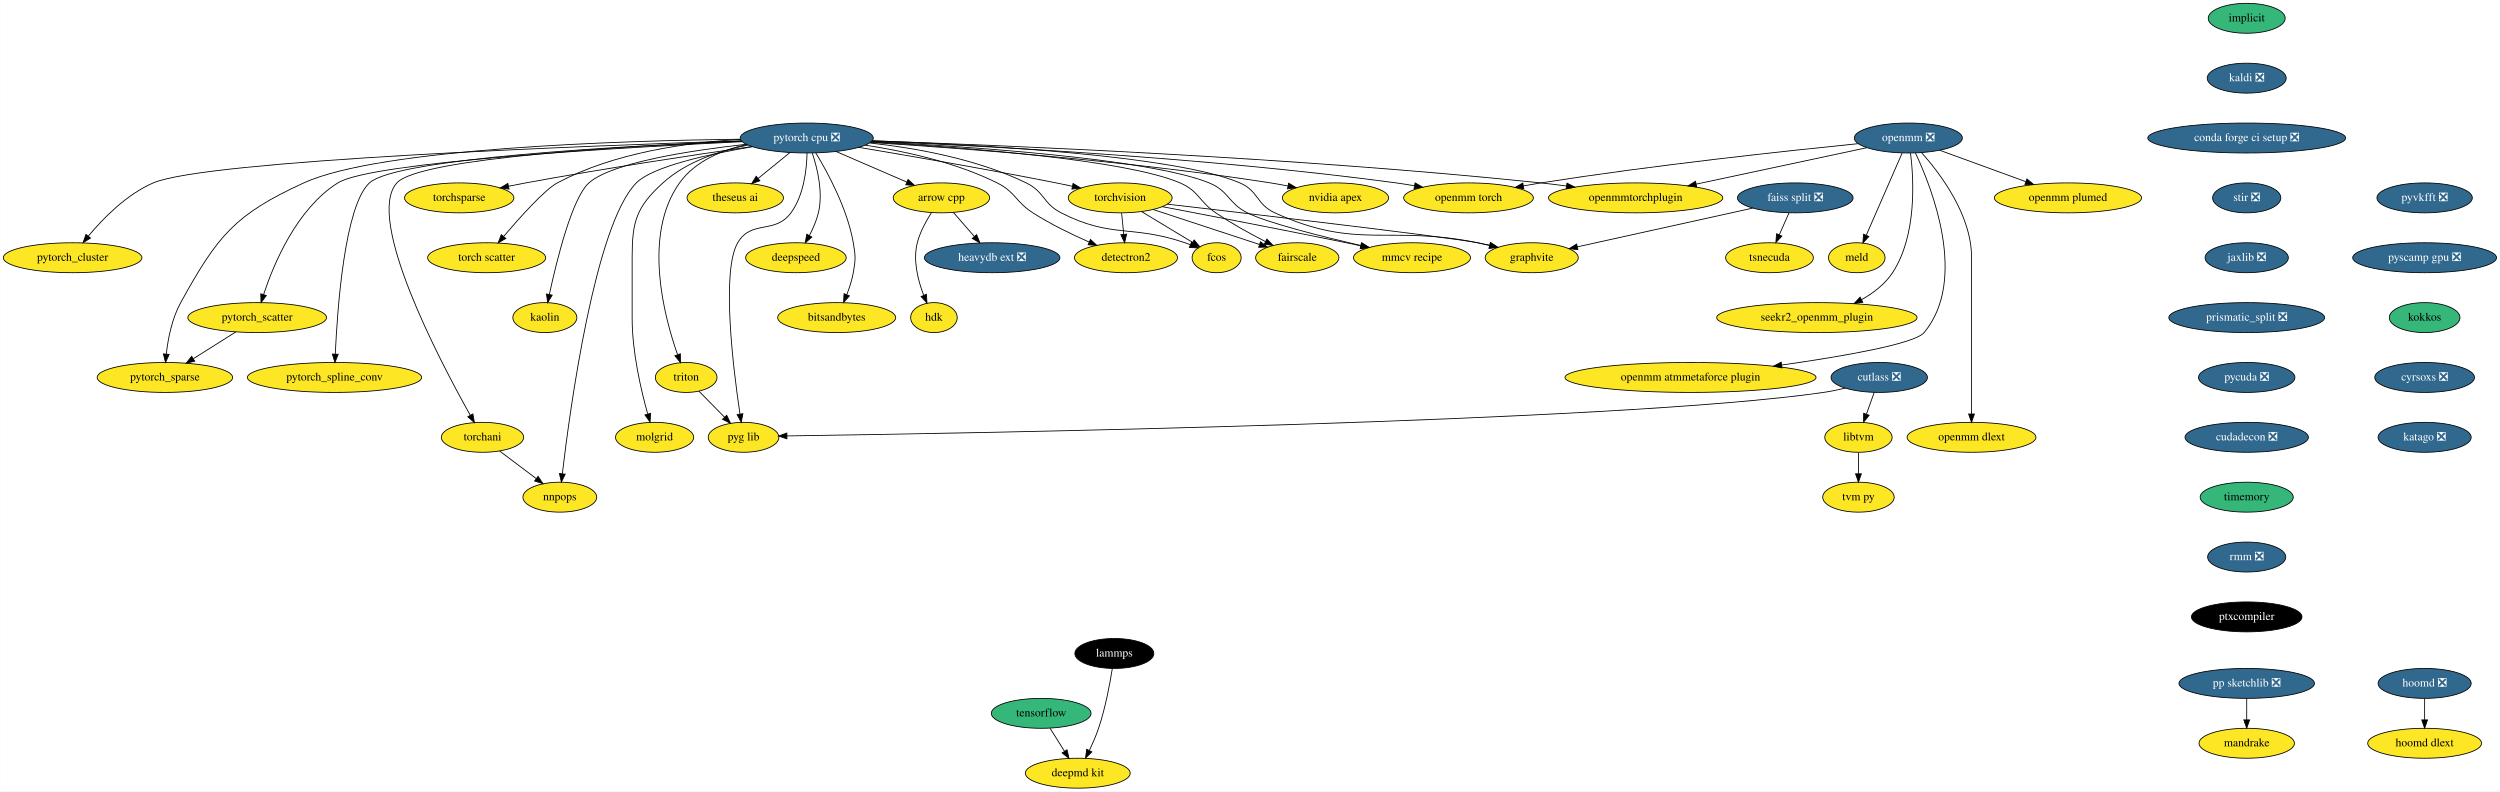
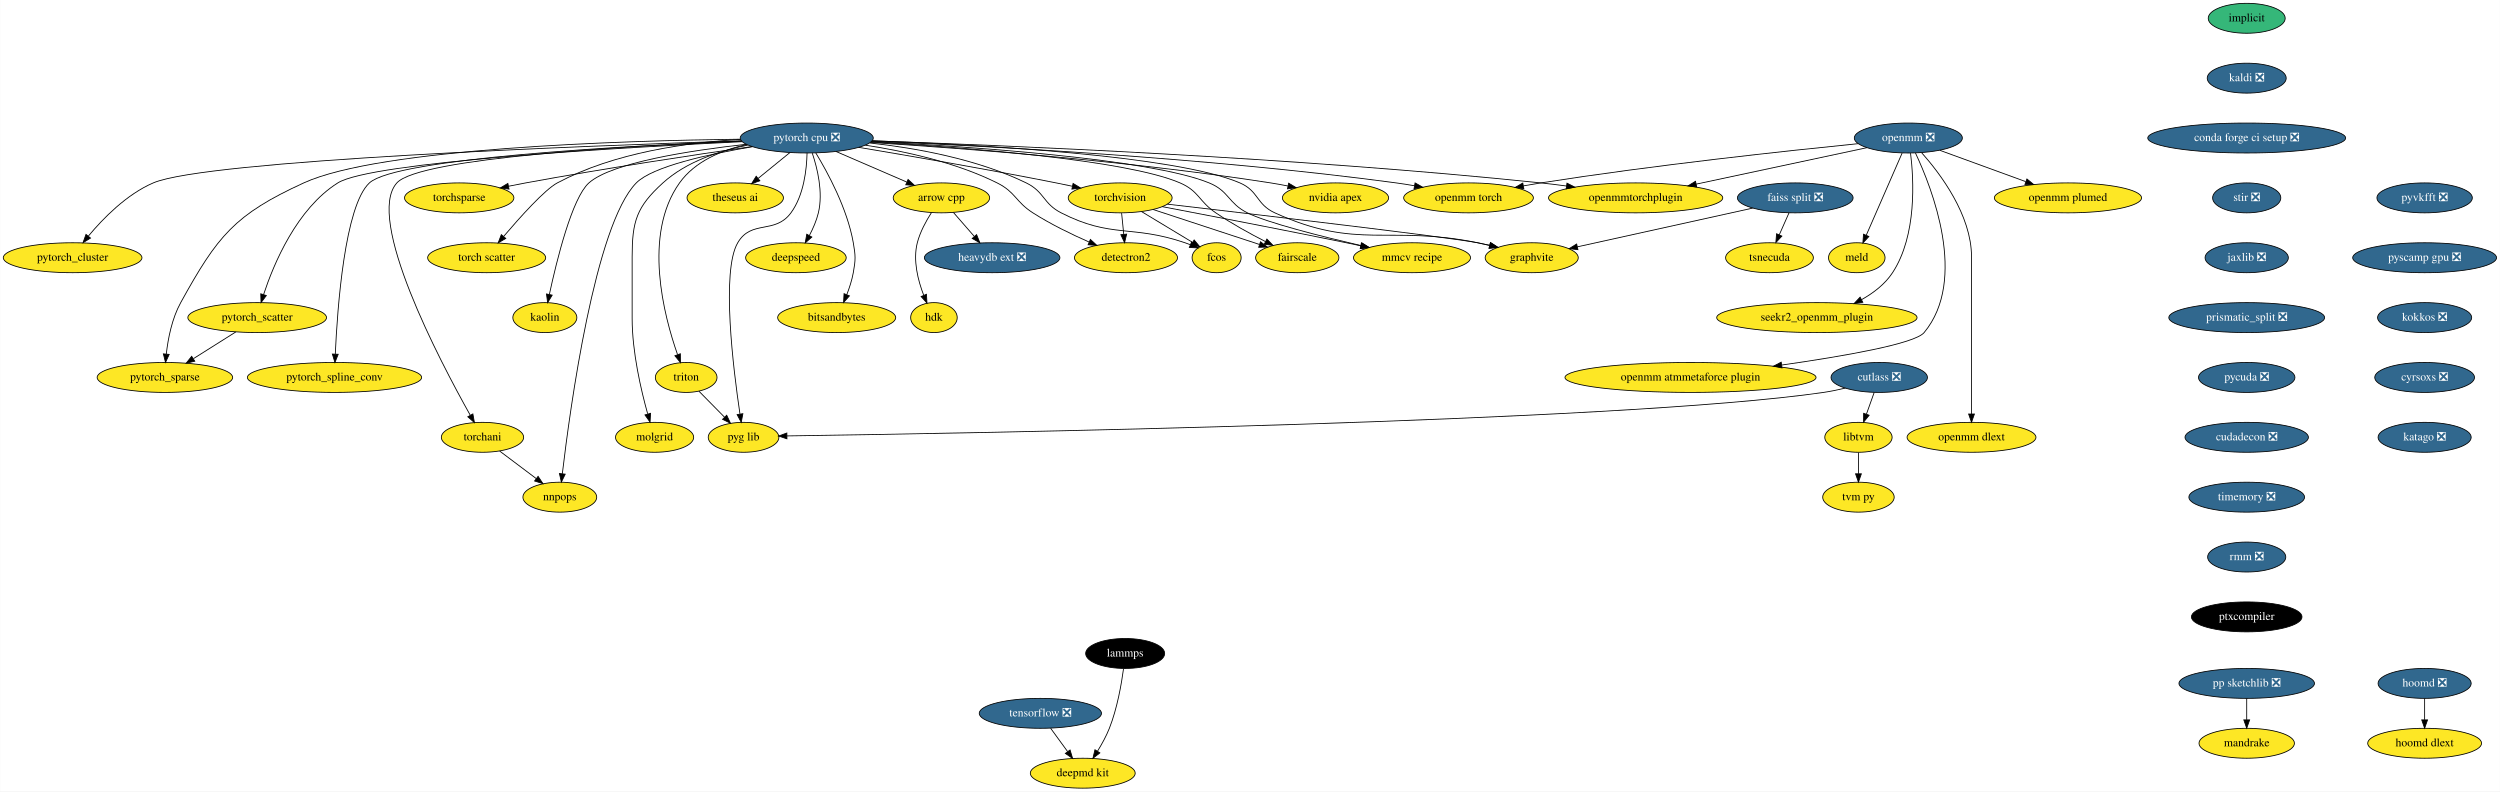
<svg xmlns="http://www.w3.org/2000/svg" xmlns:xlink="http://www.w3.org/1999/xlink" width="3007pt" height="952pt" viewBox="0.00 0.00 3006.69 952.00">
  <g id="graph0" class="graph" transform="scale(1 1) rotate(0) translate(4 948)">
    <polygon fill="white" stroke="transparent" points="-4,4 -4,-948 3002.69,-948 3002.69,4 -4,4" />
    <g id="node1" class="node">
      <g id="a_node1">
        <a xlink:href="https://github.com/conda-forge/arrow-cpp-feedstock" xlink:title="arrow cpp">
          <ellipse fill="#fde725" stroke="black" cx="1128.19" cy="-710" rx="58" ry="18" />
          <text text-anchor="middle" x="1128.19" y="-706.3" font-family="Times,serif" font-size="14.00">arrow cpp</text>
        </a>
      </g>
    </g>
    <g id="node2" class="node">
      <g id="a_node2">
        <a xlink:href="https://github.com/conda-forge/heavydb-ext-feedstock/pull/49" xlink:title="heavydb ext ❎">
          <ellipse fill="#31688e" stroke="black" cx="1189.19" cy="-638" rx="81.49" ry="18" />
          <text text-anchor="middle" x="1189.19" y="-634.3" font-family="Times,serif" font-size="14.00" fill="white">heavydb ext ❎</text>
        </a>
      </g>
    </g>
    <g id="edge1" class="edge">
      <path fill="none" stroke="black" d="M1142.65,-692.41C1150.14,-683.82 1159.43,-673.16 1167.73,-663.63" />
      <polygon fill="black" stroke="black" points="1170.49,-665.79 1174.42,-655.96 1165.21,-661.2 1170.49,-665.79" />
    </g>
    <g id="node3" class="node">
      <g id="a_node3">
        <a xlink:href="https://github.com/conda-forge/hdk-feedstock" xlink:title="hdk">
          <ellipse fill="#fde725" stroke="black" cx="1119.19" cy="-566" rx="28" ry="18" />
          <text text-anchor="middle" x="1119.19" y="-562.3" font-family="Times,serif" font-size="14.00">hdk</text>
        </a>
      </g>
    </g>
    <g id="edge2" class="edge">
      <path fill="none" stroke="black" d="M1116.19,-692.26C1109.77,-682.26 1102.52,-669.01 1099.19,-656 1093.79,-634.87 1099.99,-610.71 1106.87,-592.9" />
      <polygon fill="black" stroke="black" points="1110.19,-594.05 1110.81,-583.47 1103.73,-591.35 1110.19,-594.05" />
    </g>
    <g id="node4" class="node">
      <g id="a_node4">
        <a xlink:href="https://github.com/conda-forge/implicit-feedstock" xlink:title="implicit">
          <ellipse fill="#35b779" stroke="black" cx="2698.19" cy="-926" rx="46.29" ry="18" />
          <text text-anchor="middle" x="2698.19" y="-922.3" font-family="Times,serif" font-size="14.00">implicit</text>
        </a>
      </g>
    </g>
    <g id="node5" class="node">
      <g id="a_node5">
        <a xlink:href="https://github.com/conda-forge/kaldi-feedstock/pull/39" xlink:title="kaldi ❎">
          <ellipse fill="#31688e" stroke="black" cx="2698.19" cy="-854" rx="47.5" ry="18" />
          <text text-anchor="middle" x="2698.19" y="-850.3" font-family="Times,serif" font-size="14.00" fill="white">kaldi ❎</text>
        </a>
      </g>
    </g>
    <g id="node6" class="node">
      <g id="a_node6">
        <a xlink:href="https://github.com/conda-forge/conda-forge-ci-setup-feedstock/pull/244" xlink:title="conda forge ci setup ❎">
          <ellipse fill="#31688e" stroke="black" cx="2698.19" cy="-782" rx="119" ry="18" />
          <text text-anchor="middle" x="2698.19" y="-778.3" font-family="Times,serif" font-size="14.00" fill="white">conda forge ci setup ❎</text>
        </a>
      </g>
    </g>
    <g id="node15" class="node">
      <g id="a_node15">
        <a xlink:href="https://github.com/conda-forge/stir-feedstock/pull/82" xlink:title="stir ❎">
          <ellipse fill="#31688e" stroke="black" cx="2698.19" cy="-710" rx="41" ry="18" />
          <text text-anchor="middle" x="2698.19" y="-706.3" font-family="Times,serif" font-size="14.00" fill="white">stir ❎</text>
        </a>
      </g>
    </g>
    <g id="node7" class="node">
      <g id="a_node7">
        <a xlink:href="https://github.com/conda-forge/torchvision-feedstock" xlink:title="torchvision">
          <ellipse fill="#fde725" stroke="black" cx="1343.19" cy="-710" rx="62.5" ry="18" />
          <text text-anchor="middle" x="1343.19" y="-706.3" font-family="Times,serif" font-size="14.00">torchvision</text>
        </a>
      </g>
    </g>
    <g id="node8" class="node">
      <g id="a_node8">
        <a xlink:href="https://github.com/conda-forge/detectron2-feedstock" xlink:title="detectron2">
          <ellipse fill="#fde725" stroke="black" cx="1350.19" cy="-638" rx="61.99" ry="18" />
          <text text-anchor="middle" x="1350.19" y="-634.3" font-family="Times,serif" font-size="14.00">detectron2</text>
        </a>
      </g>
    </g>
    <g id="edge5" class="edge">
      <path fill="none" stroke="black" d="M1344.92,-691.7C1345.69,-683.98 1346.62,-674.71 1347.48,-666.11" />
      <polygon fill="black" stroke="black" points="1350.97,-666.4 1348.48,-656.1 1344,-665.71 1350.97,-666.4" />
    </g>
    <g id="node9" class="node">
      <g id="a_node9">
        <a xlink:href="https://github.com/conda-forge/fcos-feedstock" xlink:title="fcos">
          <ellipse fill="#fde725" stroke="black" cx="1459.19" cy="-638" rx="29.5" ry="18" />
          <text text-anchor="middle" x="1459.19" y="-634.3" font-family="Times,serif" font-size="14.00">fcos</text>
        </a>
      </g>
    </g>
    <g id="edge6" class="edge">
      <path fill="none" stroke="black" d="M1368.94,-693.46C1387.06,-682.53 1411.35,-667.87 1430.17,-656.52" />
      <polygon fill="black" stroke="black" points="1432.16,-659.4 1438.91,-651.24 1428.54,-653.41 1432.16,-659.4" />
    </g>
    <g id="node10" class="node">
      <g id="a_node10">
        <a xlink:href="https://github.com/conda-forge/fairscale-feedstock" xlink:title="fairscale">
          <ellipse fill="#fde725" stroke="black" cx="1556.19" cy="-638" rx="50.09" ry="18" />
          <text text-anchor="middle" x="1556.19" y="-634.3" font-family="Times,serif" font-size="14.00">fairscale</text>
        </a>
      </g>
    </g>
    <g id="edge7" class="edge">
      <path fill="none" stroke="black" d="M1382.76,-696C1418.98,-684.09 1472.58,-666.48 1510.59,-653.99" />
      <polygon fill="black" stroke="black" points="1511.98,-657.22 1520.38,-650.77 1509.79,-650.57 1511.98,-657.22" />
    </g>
    <g id="node11" class="node">
      <g id="a_node11">
        <a xlink:href="https://github.com/conda-forge/graphvite-feedstock" xlink:title="graphvite">
          <ellipse fill="#fde725" stroke="black" cx="1838.19" cy="-638" rx="56" ry="18" />
          <text text-anchor="middle" x="1838.19" y="-634.3" font-family="Times,serif" font-size="14.00">graphvite</text>
        </a>
      </g>
    </g>
    <g id="edge8" class="edge">
      <path fill="none" stroke="black" d="M1399.92,-702.44C1508.31,-689.83 1737.32,-662.87 1773.19,-656 1777.89,-655.1 1782.74,-654.05 1787.59,-652.93" />
      <polygon fill="black" stroke="black" points="1788.57,-656.29 1797.47,-650.54 1786.92,-649.49 1788.57,-656.29" />
    </g>
    <g id="node12" class="node">
      <g id="a_node12">
        <a xlink:href="https://github.com/conda-forge/mmcv-recipe-feedstock" xlink:title="mmcv recipe">
          <ellipse fill="#fde725" stroke="black" cx="1694.19" cy="-638" rx="70.39" ry="18" />
          <text text-anchor="middle" x="1694.19" y="-634.3" font-family="Times,serif" font-size="14.00">mmcv recipe</text>
        </a>
      </g>
    </g>
    <g id="edge9" class="edge">
      <path fill="none" stroke="black" d="M1393.88,-699.43C1448.56,-689.03 1538.13,-671.8 1615.19,-656 1620.83,-654.84 1626.68,-653.62 1632.55,-652.39" />
      <polygon fill="black" stroke="black" points="1633.32,-655.8 1642.38,-650.3 1631.87,-648.95 1633.32,-655.8" />
    </g>
    <g id="node13" class="node">
      <g id="a_node13">
-         <a xlink:href="https://github.com/conda-forge/tensorflow-feedstock" xlink:title="tensorflow">
-           <ellipse fill="#35b779" stroke="black" cx="1248.19" cy="-90" rx="60" ry="18" />
-           <text text-anchor="middle" x="1248.19" y="-86.3" font-family="Times,serif" font-size="14.00">tensorflow</text>
+         <a xlink:href="https://github.com/conda-forge/tensorflow-feedstock/pull/322" xlink:title="tensorflow ❎">
+           <ellipse fill="#31688e" stroke="black" cx="1247.19" cy="-90" rx="73.5" ry="18" />
+           <text text-anchor="middle" x="1247.19" y="-86.3" font-family="Times,serif" font-size="14.00" fill="white">tensorflow ❎</text>
        </a>
      </g>
    </g>
    <g id="node14" class="node">
      <g id="a_node14">
        <a xlink:href="https://github.com/conda-forge/deepmd-kit-feedstock" xlink:title="deepmd kit">
-           <ellipse fill="#fde725" stroke="black" cx="1292.19" cy="-18" rx="63.09" ry="18" />
-           <text text-anchor="middle" x="1292.19" y="-14.3" font-family="Times,serif" font-size="14.00">deepmd kit</text>
+           <ellipse fill="#fde725" stroke="black" cx="1298.19" cy="-18" rx="63.09" ry="18" />
+           <text text-anchor="middle" x="1298.19" y="-14.3" font-family="Times,serif" font-size="14.00">deepmd kit</text>
        </a>
      </g>
    </g>
    <g id="edge10" class="edge">
-       <path fill="none" stroke="black" d="M1258.84,-72.05C1264.03,-63.8 1270.38,-53.7 1276.14,-44.54" />
-       <polygon fill="black" stroke="black" points="1279.28,-46.12 1281.64,-35.79 1273.35,-42.39 1279.28,-46.12" />
+       <path fill="none" stroke="black" d="M1259.54,-72.05C1265.68,-63.63 1273.22,-53.28 1280,-43.97" />
+       <polygon fill="black" stroke="black" points="1282.9,-45.93 1285.96,-35.79 1277.24,-41.81 1282.9,-45.93" />
    </g>
    <g id="node38" class="node">
      <g id="a_node38">
        <a xlink:href="https://github.com/conda-forge/jaxlib-feedstock/pull/181" xlink:title="jaxlib ❎">
          <ellipse fill="#31688e" stroke="black" cx="2698.19" cy="-638" rx="50.09" ry="18" />
          <text text-anchor="middle" x="2698.19" y="-634.3" font-family="Times,serif" font-size="14.00" fill="white">jaxlib ❎</text>
        </a>
      </g>
    </g>
    <g id="node16" class="node">
      <g id="a_node16">
        <a xlink:href="https://github.com/conda-forge/lammps-feedstock" xlink:title="lammps">
-           <ellipse fill="#000000" stroke="black" cx="1336.19" cy="-162" rx="47.5" ry="18" />
-           <text text-anchor="middle" x="1336.19" y="-158.3" font-family="Times,serif" font-size="14.00" fill="white">lammps</text>
+           <ellipse fill="#000000" stroke="black" cx="1349.19" cy="-162" rx="47.5" ry="18" />
+           <text text-anchor="middle" x="1349.19" y="-158.3" font-family="Times,serif" font-size="14.00" fill="white">lammps</text>
        </a>
      </g>
    </g>
    <g id="edge12" class="edge">
-       <path fill="none" stroke="black" d="M1333.75,-143.96C1330.88,-125.81 1325.43,-96.4 1317.19,-72 1314.2,-63.13 1310.13,-53.79 1306.14,-45.47" />
-       <polygon fill="black" stroke="black" points="1309.15,-43.65 1301.57,-36.25 1302.88,-46.76 1309.15,-43.65" />
+       <path fill="none" stroke="black" d="M1347.24,-143.78C1344.78,-125.48 1339.67,-95.95 1330.19,-72 1326.48,-62.61 1321.17,-52.96 1315.95,-44.52" />
+       <polygon fill="black" stroke="black" points="1318.76,-42.41 1310.4,-35.91 1312.87,-46.21 1318.76,-42.41" />
    </g>
    <g id="node17" class="node">
      <g id="a_node17">
        <a xlink:href="https://github.com/conda-forge/hoomd-feedstock/pull/86" xlink:title="hoomd ❎">
          <ellipse fill="#31688e" stroke="black" cx="2912.19" cy="-126" rx="56" ry="18" />
          <text text-anchor="middle" x="2912.19" y="-122.3" font-family="Times,serif" font-size="14.00" fill="white">hoomd ❎</text>
        </a>
      </g>
    </g>
    <g id="node18" class="node">
      <g id="a_node18">
        <a xlink:href="https://github.com/conda-forge/hoomd-dlext-feedstock" xlink:title="hoomd dlext">
          <ellipse fill="#fde725" stroke="black" cx="2912.19" cy="-54" rx="68.49" ry="18" />
          <text text-anchor="middle" x="2912.19" y="-50.3" font-family="Times,serif" font-size="14.00">hoomd dlext</text>
        </a>
      </g>
    </g>
    <g id="edge13" class="edge">
      <path fill="none" stroke="black" d="M2912.19,-107.7C2912.19,-99.98 2912.19,-90.71 2912.19,-82.11" />
      <polygon fill="black" stroke="black" points="2915.69,-82.1 2912.19,-72.1 2908.69,-82.1 2915.69,-82.1" />
    </g>
    <g id="node19" class="node">
      <g id="a_node19">
        <a xlink:href="https://github.com/conda-forge/pytorch-cpu-feedstock/pull/171" xlink:title="pytorch cpu ❎">
          <ellipse fill="#31688e" stroke="black" cx="966.19" cy="-782" rx="80" ry="18" />
          <text text-anchor="middle" x="966.19" y="-778.3" font-family="Times,serif" font-size="14.00" fill="white">pytorch cpu ❎</text>
        </a>
      </g>
    </g>
    <g id="edge14" class="edge">
      <path fill="none" stroke="black" d="M1001.34,-765.81C1026.37,-755 1060.11,-740.42 1086.5,-729.01" />
      <polygon fill="black" stroke="black" points="1088.07,-732.15 1095.86,-724.97 1085.29,-725.72 1088.07,-732.15" />
    </g>
    <g id="edge15" class="edge">
      <path fill="none" stroke="black" d="M1028.68,-770.76C1089.46,-760.6 1184.36,-744.25 1266.19,-728 1272.45,-726.76 1278.98,-725.4 1285.48,-724.02" />
      <polygon fill="black" stroke="black" points="1286.57,-727.36 1295.61,-721.84 1285.1,-720.52 1286.57,-727.36" />
    </g>
    <g id="edge16" class="edge">
      <path fill="none" stroke="black" d="M1036.71,-773.37C1083.54,-766.26 1145.34,-752.84 1195.19,-728 1217.5,-716.89 1217.2,-705.44 1238.19,-692 1259.4,-678.42 1284.63,-666.18 1305.78,-656.89" />
      <polygon fill="black" stroke="black" points="1307.38,-660.01 1315.17,-652.83 1304.6,-653.58 1307.38,-660.01" />
    </g>
    <g id="edge17" class="edge">
      <path fill="none" stroke="black" d="M1041.99,-776.03C1096.61,-770.06 1170.83,-756.92 1230.19,-728 1252.29,-717.23 1250.3,-703.2 1272.19,-692 1332.85,-660.97 1356.72,-678 1421.19,-656 1423.3,-655.28 1425.46,-654.49 1427.62,-653.65" />
      <polygon fill="black" stroke="black" points="1429.07,-656.83 1436.96,-649.76 1426.38,-650.37 1429.07,-656.83" />
    </g>
    <g id="edge18" class="edge">
      <path fill="none" stroke="black" d="M1043.34,-777.21C1153.61,-770.9 1350.15,-756.06 1415.19,-728 1438.08,-718.13 1437.57,-706 1458.19,-692 1477.09,-679.17 1499.39,-666.91 1517.95,-657.41" />
      <polygon fill="black" stroke="black" points="1519.65,-660.47 1527,-652.84 1516.5,-654.22 1519.65,-660.47" />
    </g>
    <g id="edge19" class="edge">
      <path fill="none" stroke="black" d="M1045.08,-778.72C1170.63,-774.15 1409.64,-761.25 1487.19,-728 1509.79,-718.31 1506.82,-702.19 1529.19,-692 1628.94,-646.55 1665.78,-677.9 1773.19,-656 1777.87,-655.05 1782.72,-653.96 1787.56,-652.81" />
      <polygon fill="black" stroke="black" points="1788.56,-656.17 1797.44,-650.39 1786.89,-649.37 1788.56,-656.17" />
    </g>
    <g id="edge20" class="edge">
      <path fill="none" stroke="black" d="M1043.86,-777.67C1161.42,-771.75 1378.46,-757.2 1450.19,-728 1474.24,-718.21 1472.96,-703.59 1496.19,-692 1520.1,-680.07 1584.08,-663.9 1632.9,-652.57" />
      <polygon fill="black" stroke="black" points="1633.8,-655.96 1642.76,-650.3 1632.23,-649.14 1633.8,-655.96" />
    </g>
    <g id="node20" class="node">
      <g id="a_node20">
        <a xlink:href="https://github.com/conda-forge/nvidia-apex-feedstock" xlink:title="nvidia apex">
          <ellipse fill="#fde725" stroke="black" cx="1602.19" cy="-710" rx="63.89" ry="18" />
          <text text-anchor="middle" x="1602.19" y="-706.3" font-family="Times,serif" font-size="14.00">nvidia apex</text>
        </a>
      </g>
    </g>
    <g id="edge21" class="edge">
      <path fill="none" stroke="black" d="M1042.82,-776.64C1150.7,-769.84 1353.29,-754.64 1524.19,-728 1530.91,-726.95 1537.92,-725.68 1544.85,-724.31" />
      <polygon fill="black" stroke="black" points="1545.83,-727.69 1554.93,-722.25 1544.43,-720.83 1545.83,-727.69" />
    </g>
    <g id="node21" class="node">
      <g id="a_node21">
        <a xlink:href="https://github.com/conda-forge/pytorch_cluster-feedstock" xlink:title="pytorch_cluster">
          <ellipse fill="#fde725" stroke="black" cx="83.19" cy="-638" rx="83.39" ry="18" />
          <text text-anchor="middle" x="83.19" y="-634.3" font-family="Times,serif" font-size="14.00">pytorch_cluster</text>
        </a>
      </g>
    </g>
    <g id="edge22" class="edge">
      <path fill="none" stroke="black" d="M887.28,-778.64C700.85,-772.65 243.99,-755.34 180.19,-728 148.11,-714.25 119.78,-685.23 102.15,-664.05" />
      <polygon fill="black" stroke="black" points="104.72,-661.66 95.71,-656.09 99.28,-666.07 104.72,-661.66" />
    </g>
    <g id="node22" class="node">
      <g id="a_node22">
        <a xlink:href="https://github.com/conda-forge/pytorch_scatter-feedstock" xlink:title="pytorch_scatter">
          <ellipse fill="#fde725" stroke="black" cx="305.19" cy="-566" rx="83.39" ry="18" />
          <text text-anchor="middle" x="305.19" y="-562.3" font-family="Times,serif" font-size="14.00">pytorch_scatter</text>
        </a>
      </g>
    </g>
    <g id="edge23" class="edge">
      <path fill="none" stroke="black" d="M888.4,-777.57C743.31,-770.6 442.42,-753.28 402.19,-728 352.82,-696.97 325.11,-630.81 312.88,-593.69" />
      <polygon fill="black" stroke="black" points="316.18,-592.52 309.83,-584.04 309.51,-594.63 316.18,-592.52" />
    </g>
    <g id="node23" class="node">
      <g id="a_node23">
        <a xlink:href="https://github.com/conda-forge/pytorch_spline_conv-feedstock" xlink:title="pytorch_spline_conv">
          <ellipse fill="#fde725" stroke="black" cx="398.19" cy="-494" rx="104.78" ry="18" />
          <text text-anchor="middle" x="398.19" y="-490.3" font-family="Times,serif" font-size="14.00">pytorch_spline_conv</text>
        </a>
      </g>
    </g>
    <g id="edge24" class="edge">
      <path fill="none" stroke="black" d="M887.9,-778.24C749.33,-772.61 472.37,-757.76 440.19,-728 410.49,-700.53 401.63,-577.51 399.13,-522.15" />
      <polygon fill="black" stroke="black" points="402.62,-521.87 398.7,-512.03 395.62,-522.16 402.62,-521.87" />
    </g>
    <g id="node24" class="node">
      <g id="a_node24">
        <a xlink:href="https://github.com/conda-forge/pytorch_sparse-feedstock" xlink:title="pytorch_sparse">
          <ellipse fill="#fde725" stroke="black" cx="194.19" cy="-494" rx="81.49" ry="18" />
          <text text-anchor="middle" x="194.19" y="-490.3" font-family="Times,serif" font-size="14.00">pytorch_sparse</text>
        </a>
      </g>
    </g>
    <g id="edge25" class="edge">
      <path fill="none" stroke="black" d="M886.41,-780.59C744.08,-778.79 452.68,-769.91 361.19,-728 277.75,-689.78 257.57,-664.33 213.19,-584 202.65,-564.92 197.96,-540.57 195.86,-522.16" />
      <polygon fill="black" stroke="black" points="199.34,-521.72 194.91,-512.09 192.37,-522.38 199.34,-521.72" />
    </g>
    <g id="node25" class="node">
      <g id="a_node25">
        <a xlink:href="https://github.com/conda-forge/torchani-feedstock" xlink:title="torchani">
          <ellipse fill="#fde725" stroke="black" cx="576.19" cy="-422" rx="49.5" ry="18" />
          <text text-anchor="middle" x="576.19" y="-418.3" font-family="Times,serif" font-size="14.00">torchani</text>
        </a>
      </g>
    </g>
    <g id="edge26" class="edge">
      <path fill="none" stroke="black" d="M887.89,-778.22C755.8,-772.71 500.36,-758.24 473.19,-728 434.75,-685.2 524.75,-513.99 561.47,-448.58" />
      <polygon fill="black" stroke="black" points="564.6,-450.15 566.48,-439.72 558.51,-446.7 564.6,-450.15" />
    </g>
    <g id="node26" class="node">
      <g id="a_node26">
        <a xlink:href="https://github.com/conda-forge/openmm-torch-feedstock" xlink:title="openmm torch">
          <ellipse fill="#fde725" stroke="black" cx="1762.19" cy="-710" rx="78" ry="18" />
          <text text-anchor="middle" x="1762.19" y="-706.3" font-family="Times,serif" font-size="14.00">openmm torch</text>
        </a>
      </g>
    </g>
    <g id="edge27" class="edge">
      <path fill="none" stroke="black" d="M1044.4,-778.18C1175.39,-772.78 1447.2,-758.69 1675.19,-728 1682.32,-727.04 1689.75,-725.86 1697.13,-724.58" />
      <polygon fill="black" stroke="black" points="1697.91,-728 1707.13,-722.78 1696.66,-721.11 1697.91,-728" />
    </g>
    <g id="node27" class="node">
      <g id="a_node27">
        <a xlink:href="https://github.com/conda-forge/torchsparse-feedstock" xlink:title="torchsparse">
          <ellipse fill="#fde725" stroke="black" cx="548.19" cy="-710" rx="65.79" ry="18" />
          <text text-anchor="middle" x="548.19" y="-706.3" font-family="Times,serif" font-size="14.00">torchsparse</text>
        </a>
      </g>
    </g>
    <g id="edge28" class="edge">
      <path fill="none" stroke="black" d="M900.27,-771.74C832.02,-761.89 722.38,-745.38 628.19,-728 621.53,-726.77 614.58,-725.41 607.66,-724.01" />
      <polygon fill="black" stroke="black" points="608.11,-720.53 597.61,-721.94 606.7,-727.38 608.11,-720.53" />
    </g>
    <g id="node28" class="node">
      <g id="a_node28">
        <a xlink:href="https://github.com/conda-forge/torch-scatter-feedstock" xlink:title="torch scatter">
          <ellipse fill="#fde725" stroke="black" cx="581.19" cy="-638" rx="71" ry="18" />
          <text text-anchor="middle" x="581.19" y="-634.3" font-family="Times,serif" font-size="14.00">torch scatter</text>
        </a>
      </g>
    </g>
    <g id="edge29" class="edge">
      <path fill="none" stroke="black" d="M886.3,-780.3C823.18,-776.69 734.62,-764.64 666.19,-728 651.11,-719.93 621.64,-687.13 601.68,-663.7" />
      <polygon fill="black" stroke="black" points="604.19,-661.24 595.06,-655.86 598.84,-665.76 604.19,-661.24" />
    </g>
    <g id="node29" class="node">
      <g id="a_node29">
        <a xlink:href="https://github.com/conda-forge/kaolin-feedstock" xlink:title="kaolin">
          <ellipse fill="#fde725" stroke="black" cx="651.19" cy="-566" rx="38.5" ry="18" />
          <text text-anchor="middle" x="651.19" y="-562.3" font-family="Times,serif" font-size="14.00">kaolin</text>
        </a>
      </g>
    </g>
    <g id="edge30" class="edge">
      <path fill="none" stroke="black" d="M893.41,-774.46C825.87,-766.96 731.74,-752.46 704.19,-728 683.95,-710.02 665.43,-634.73 656.61,-593.79" />
      <polygon fill="black" stroke="black" points="660.02,-593 654.53,-583.94 653.17,-594.44 660.02,-593" />
    </g>
    <g id="node30" class="node">
      <g id="a_node30">
        <a xlink:href="https://github.com/conda-forge/nnpops-feedstock" xlink:title="nnpops">
          <ellipse fill="#fde725" stroke="black" cx="669.19" cy="-350" rx="44.39" ry="18" />
          <text text-anchor="middle" x="669.19" y="-346.3" font-family="Times,serif" font-size="14.00">nnpops</text>
        </a>
      </g>
    </g>
    <g id="edge31" class="edge">
      <path fill="none" stroke="black" d="M900.86,-771.54C848.5,-762.65 780.68,-747.76 761.19,-728 711.49,-677.61 681.4,-455.97 672.21,-378.13" />
      <polygon fill="black" stroke="black" points="675.68,-377.67 671.05,-368.14 668.73,-378.48 675.68,-377.67" />
    </g>
    <g id="node31" class="node">
      <g id="a_node31">
        <a xlink:href="https://github.com/conda-forge/triton-feedstock" xlink:title="triton">
          <ellipse fill="#fde725" stroke="black" cx="821.19" cy="-494" rx="37.09" ry="18" />
          <text text-anchor="middle" x="821.19" y="-490.3" font-family="Times,serif" font-size="14.00">triton</text>
        </a>
      </g>
    </g>
    <g id="edge32" class="edge">
      <path fill="none" stroke="black" d="M893.95,-774.18C863.87,-767.35 831.7,-753.99 813.19,-728 768.78,-665.62 794.38,-568.18 810.77,-521.58" />
      <polygon fill="black" stroke="black" points="814.16,-522.51 814.29,-511.91 807.58,-520.11 814.16,-522.51" />
    </g>
    <g id="node32" class="node">
      <g id="a_node32">
        <a xlink:href="https://github.com/conda-forge/openmmtorchplugin-feedstock" xlink:title="openmmtorchplugin">
          <ellipse fill="#fde725" stroke="black" cx="1963.19" cy="-710" rx="104.78" ry="18" />
          <text text-anchor="middle" x="1963.19" y="-706.3" font-family="Times,serif" font-size="14.00">openmmtorchplugin</text>
        </a>
      </g>
    </g>
    <g id="edge33" class="edge">
      <path fill="none" stroke="black" d="M1044.94,-778.6C1199.48,-773.38 1553.25,-758.89 1849.19,-728 1859.22,-726.95 1869.72,-725.66 1880.12,-724.26" />
      <polygon fill="black" stroke="black" points="1880.6,-727.72 1890.03,-722.88 1879.64,-720.79 1880.6,-727.72" />
    </g>
    <g id="node33" class="node">
      <g id="a_node33">
        <a xlink:href="https://github.com/conda-forge/molgrid-feedstock" xlink:title="molgrid">
          <ellipse fill="#fde725" stroke="black" cx="783.19" cy="-422" rx="47" ry="18" />
          <text text-anchor="middle" x="783.19" y="-418.3" font-family="Times,serif" font-size="14.00">molgrid</text>
        </a>
      </g>
    </g>
    <g id="edge34" class="edge">
      <path fill="none" stroke="black" d="M895.23,-773.47C860.86,-766.56 821.1,-753.33 793.19,-728 761.47,-699.21 756.19,-681.84 756.19,-639 756.19,-639 756.19,-639 756.19,-565 756.19,-524.5 766.92,-478.63 774.85,-450.26" />
      <polygon fill="black" stroke="black" points="778.32,-450.87 777.73,-440.29 771.6,-448.93 778.32,-450.87" />
    </g>
    <g id="node34" class="node">
      <g id="a_node34">
        <a xlink:href="https://github.com/conda-forge/theseus-ai-feedstock" xlink:title="theseus ai">
          <ellipse fill="#fde725" stroke="black" cx="880.19" cy="-710" rx="58" ry="18" />
          <text text-anchor="middle" x="880.19" y="-706.3" font-family="Times,serif" font-size="14.00">theseus ai</text>
        </a>
      </g>
    </g>
    <g id="edge35" class="edge">
      <path fill="none" stroke="black" d="M945.81,-764.41C934.4,-755.12 920.02,-743.42 907.64,-733.34" />
      <polygon fill="black" stroke="black" points="909.8,-730.59 899.84,-726.99 905.38,-736.02 909.8,-730.59" />
    </g>
    <g id="node35" class="node">
      <g id="a_node35">
        <a xlink:href="https://github.com/conda-forge/pyg-lib-feedstock" xlink:title="pyg lib">
          <ellipse fill="#fde725" stroke="black" cx="890.19" cy="-422" rx="42.49" ry="18" />
          <text text-anchor="middle" x="890.19" y="-418.3" font-family="Times,serif" font-size="14.00">pyg lib</text>
        </a>
      </g>
    </g>
    <g id="edge36" class="edge">
      <path fill="none" stroke="black" d="M966.57,-763.91C966.15,-744.65 962.83,-713.25 947.19,-692 927.85,-665.71 899.67,-684.17 883.19,-656 863.22,-621.85 877.84,-503.94 885.86,-450.14" />
      <polygon fill="black" stroke="black" points="889.36,-450.4 887.41,-439.99 882.44,-449.34 889.36,-450.4" />
    </g>
    <g id="node36" class="node">
      <g id="a_node36">
        <a xlink:href="https://github.com/conda-forge/deepspeed-feedstock" xlink:title="deepspeed">
          <ellipse fill="#fde725" stroke="black" cx="953.19" cy="-638" rx="60.5" ry="18" />
          <text text-anchor="middle" x="953.19" y="-634.3" font-family="Times,serif" font-size="14.00">deepspeed</text>
        </a>
      </g>
    </g>
    <g id="edge37" class="edge">
      <path fill="none" stroke="black" d="M972.86,-763.78C978.93,-745.73 986.11,-716.64 980.19,-692 977.95,-682.66 973.77,-673.11 969.37,-664.74" />
      <polygon fill="black" stroke="black" points="972.33,-662.87 964.38,-655.86 966.22,-666.29 972.33,-662.87" />
    </g>
    <g id="node37" class="node">
      <g id="a_node37">
        <a xlink:href="https://github.com/conda-forge/bitsandbytes-feedstock" xlink:title="bitsandbytes">
          <ellipse fill="#fde725" stroke="black" cx="1002.19" cy="-566" rx="71" ry="18" />
          <text text-anchor="middle" x="1002.19" y="-562.3" font-family="Times,serif" font-size="14.00">bitsandbytes</text>
        </a>
      </g>
    </g>
    <g id="edge38" class="edge">
      <path fill="none" stroke="black" d="M977.07,-764.09C991.21,-740.85 1014.98,-697.23 1022.19,-656 1024.95,-640.24 1025.06,-635.74 1022.19,-620 1020.59,-611.2 1017.6,-601.95 1014.41,-593.7" />
      <polygon fill="black" stroke="black" points="1017.54,-592.12 1010.5,-584.21 1011.07,-594.79 1017.54,-592.12" />
    </g>
    <g id="edge39" class="edge">
      <path fill="none" stroke="black" d="M279.45,-548.76C264.32,-539.22 245,-527.04 228.58,-516.68" />
      <polygon fill="black" stroke="black" points="230.12,-513.52 219.8,-511.15 226.39,-519.44 230.12,-513.52" />
    </g>
    <g id="edge40" class="edge">
      <path fill="none" stroke="black" d="M596.83,-405.46C609.81,-395.7 626.72,-382.97 640.93,-372.28" />
      <polygon fill="black" stroke="black" points="643.05,-375.06 648.93,-366.25 638.84,-369.47 643.05,-375.06" />
    </g>
    <g id="edge41" class="edge">
      <path fill="none" stroke="black" d="M836.51,-477.46C845.58,-468.26 857.25,-456.42 867.39,-446.13" />
      <polygon fill="black" stroke="black" points="869.92,-448.56 874.44,-438.98 864.93,-443.64 869.92,-448.56" />
    </g>
    <g id="node39" class="node">
      <g id="a_node39">
        <a xlink:href="https://github.com/conda-forge/prismatic_split-feedstock/pull/38" xlink:title="prismatic_split ❎">
          <ellipse fill="#31688e" stroke="black" cx="2698.19" cy="-566" rx="93.68" ry="18" />
          <text text-anchor="middle" x="2698.19" y="-562.3" font-family="Times,serif" font-size="14.00" fill="white">prismatic_split ❎</text>
        </a>
      </g>
    </g>
    <g id="node46" class="node">
      <g id="a_node46">
        <a xlink:href="https://github.com/conda-forge/pycuda-feedstock/pull/25" xlink:title="pycuda ❎">
          <ellipse fill="#31688e" stroke="black" cx="2698.19" cy="-494" rx="58" ry="18" />
          <text text-anchor="middle" x="2698.19" y="-490.3" font-family="Times,serif" font-size="14.00" fill="white">pycuda ❎</text>
        </a>
      </g>
    </g>
    <g id="node40" class="node">
      <g id="a_node40">
        <a xlink:href="https://github.com/conda-forge/openmm-feedstock/pull/107" xlink:title="openmm ❎">
          <ellipse fill="#31688e" stroke="black" cx="2291.19" cy="-782" rx="65" ry="18" />
          <text text-anchor="middle" x="2291.19" y="-778.3" font-family="Times,serif" font-size="14.00" fill="white">openmm ❎</text>
        </a>
      </g>
    </g>
    <g id="edge44" class="edge">
      <path fill="none" stroke="black" d="M2230.95,-775.2C2145.69,-766.66 1985.09,-749.39 1849.19,-728 1842.45,-726.94 1835.43,-725.73 1828.44,-724.47" />
      <polygon fill="black" stroke="black" points="1828.72,-720.96 1818.25,-722.58 1827.44,-727.84 1828.72,-720.96" />
    </g>
    <g id="edge45" class="edge">
      <path fill="none" stroke="black" d="M2241.38,-770.37C2186.69,-758.7 2098.36,-739.85 2035.93,-726.52" />
      <polygon fill="black" stroke="black" points="2036.65,-723.1 2026.14,-724.43 2035.19,-729.94 2036.65,-723.1" />
    </g>
    <g id="node41" class="node">
      <g id="a_node41">
        <a xlink:href="https://github.com/conda-forge/openmm-plumed-feedstock" xlink:title="openmm plumed">
          <ellipse fill="#fde725" stroke="black" cx="2483.19" cy="-710" rx="88.5" ry="18" />
          <text text-anchor="middle" x="2483.19" y="-706.3" font-family="Times,serif" font-size="14.00">openmm plumed</text>
        </a>
      </g>
    </g>
    <g id="edge46" class="edge">
      <path fill="none" stroke="black" d="M2329.13,-767.17C2358.64,-756.41 2399.88,-741.37 2432.27,-729.57" />
      <polygon fill="black" stroke="black" points="2433.82,-732.73 2442.01,-726.01 2431.42,-726.15 2433.82,-732.73" />
    </g>
    <g id="node42" class="node">
      <g id="a_node42">
        <a xlink:href="https://github.com/conda-forge/meld-feedstock" xlink:title="meld">
          <ellipse fill="#fde725" stroke="black" cx="2229.19" cy="-638" rx="34" ry="18" />
          <text text-anchor="middle" x="2229.19" y="-634.3" font-family="Times,serif" font-size="14.00">meld</text>
        </a>
      </g>
    </g>
    <g id="edge47" class="edge">
      <path fill="none" stroke="black" d="M2283.71,-763.87C2273,-739.33 2253.18,-693.94 2240.62,-665.17" />
      <polygon fill="black" stroke="black" points="2243.71,-663.51 2236.51,-655.75 2237.3,-666.31 2243.71,-663.51" />
    </g>
    <g id="node43" class="node">
      <g id="a_node43">
        <a xlink:href="https://github.com/conda-forge/seekr2_openmm_plugin-feedstock" xlink:title="seekr2_openmm_plugin">
          <ellipse fill="#fde725" stroke="black" cx="2181.19" cy="-566" rx="120.48" ry="18" />
          <text text-anchor="middle" x="2181.19" y="-562.3" font-family="Times,serif" font-size="14.00">seekr2_openmm_plugin</text>
        </a>
      </g>
    </g>
    <g id="edge48" class="edge">
      <path fill="none" stroke="black" d="M2293.84,-763.83C2297.74,-732.45 2301.67,-664.95 2272.19,-620 2263.14,-606.2 2249.16,-595.54 2234.85,-587.53" />
      <polygon fill="black" stroke="black" points="2236.42,-584.4 2225.94,-582.87 2233.18,-590.6 2236.42,-584.4" />
    </g>
    <g id="node44" class="node">
      <g id="a_node44">
        <a xlink:href="https://github.com/conda-forge/openmm-atmmetaforce-plugin-feedstock" xlink:title="openmm atmmetaforce plugin">
          <ellipse fill="#fde725" stroke="black" cx="2029.19" cy="-494" rx="151" ry="18" />
          <text text-anchor="middle" x="2029.19" y="-490.3" font-family="Times,serif" font-size="14.00">openmm atmmetaforce plugin</text>
        </a>
      </g>
    </g>
    <g id="edge49" class="edge">
      <path fill="none" stroke="black" d="M2299.77,-763.95C2319.59,-721.85 2363.03,-611.74 2310.19,-548 2298.9,-534.38 2213.06,-519.5 2139.19,-508.98" />
      <polygon fill="black" stroke="black" points="2139.25,-505.45 2128.86,-507.52 2138.27,-512.38 2139.25,-505.45" />
    </g>
    <g id="node45" class="node">
      <g id="a_node45">
        <a xlink:href="https://github.com/conda-forge/openmm-dlext-feedstock" xlink:title="openmm dlext">
          <ellipse fill="#fde725" stroke="black" cx="2367.19" cy="-422" rx="77.5" ry="18" />
          <text text-anchor="middle" x="2367.19" y="-418.3" font-family="Times,serif" font-size="14.00">openmm dlext</text>
        </a>
      </g>
    </g>
    <g id="edge50" class="edge">
      <path fill="none" stroke="black" d="M2307.31,-764.19C2329.62,-739.09 2367.19,-689.33 2367.19,-639 2367.19,-639 2367.19,-639 2367.19,-565 2367.19,-525 2367.19,-478.65 2367.19,-450.08" />
      <polygon fill="black" stroke="black" points="2370.69,-450.05 2367.19,-440.05 2363.69,-450.05 2370.69,-450.05" />
    </g>
    <g id="node53" class="node">
      <g id="a_node53">
        <a xlink:href="https://github.com/conda-forge/cudadecon-feedstock/pull/18" xlink:title="cudadecon ❎">
          <ellipse fill="#31688e" stroke="black" cx="2698.19" cy="-422" rx="74.19" ry="18" />
          <text text-anchor="middle" x="2698.19" y="-418.3" font-family="Times,serif" font-size="14.00" fill="white">cudadecon ❎</text>
        </a>
      </g>
    </g>
    <g id="node47" class="node">
      <g id="a_node47">
        <a xlink:href="https://github.com/conda-forge/pp-sketchlib-feedstock/pull/40" xlink:title="pp sketchlib ❎">
          <ellipse fill="#31688e" stroke="black" cx="2698.19" cy="-126" rx="81.49" ry="18" />
          <text text-anchor="middle" x="2698.19" y="-122.3" font-family="Times,serif" font-size="14.00" fill="white">pp sketchlib ❎</text>
        </a>
      </g>
    </g>
    <g id="node48" class="node">
      <g id="a_node48">
        <a xlink:href="https://github.com/conda-forge/mandrake-feedstock" xlink:title="mandrake">
          <ellipse fill="#fde725" stroke="black" cx="2698.19" cy="-54" rx="57.39" ry="18" />
          <text text-anchor="middle" x="2698.19" y="-50.3" font-family="Times,serif" font-size="14.00">mandrake</text>
        </a>
      </g>
    </g>
    <g id="edge52" class="edge">
      <path fill="none" stroke="black" d="M2698.19,-107.7C2698.19,-99.98 2698.19,-90.71 2698.19,-82.11" />
      <polygon fill="black" stroke="black" points="2701.69,-82.1 2698.19,-72.1 2694.69,-82.1 2701.69,-82.1" />
    </g>
    <g id="node49" class="node">
      <g id="a_node49">
        <a xlink:href="https://github.com/conda-forge/faiss-split-feedstock/pull/68" xlink:title="faiss split ❎">
          <ellipse fill="#31688e" stroke="black" cx="2155.19" cy="-710" rx="69.59" ry="18" />
          <text text-anchor="middle" x="2155.19" y="-706.3" font-family="Times,serif" font-size="14.00" fill="white">faiss split ❎</text>
        </a>
      </g>
    </g>
    <g id="edge53" class="edge">
      <path fill="none" stroke="black" d="M2103.91,-697.68C2046.1,-684.91 1952.46,-664.23 1893.17,-651.14" />
      <polygon fill="black" stroke="black" points="1893.76,-647.69 1883.24,-648.95 1892.25,-654.52 1893.76,-647.69" />
    </g>
    <g id="node50" class="node">
      <g id="a_node50">
        <a xlink:href="https://github.com/conda-forge/tsnecuda-feedstock" xlink:title="tsnecuda">
          <ellipse fill="#fde725" stroke="black" cx="2124.19" cy="-638" rx="52.79" ry="18" />
          <text text-anchor="middle" x="2124.19" y="-634.3" font-family="Times,serif" font-size="14.00">tsnecuda</text>
        </a>
      </g>
    </g>
    <g id="edge54" class="edge">
      <path fill="none" stroke="black" d="M2147.69,-692.05C2144.16,-684.09 2139.87,-674.41 2135.93,-665.51" />
      <polygon fill="black" stroke="black" points="2139.09,-664 2131.84,-656.28 2132.69,-666.84 2139.09,-664" />
    </g>
    <g id="node51" class="node">
      <g id="a_node51">
        <a xlink:href="https://github.com/conda-forge/libtvm-feedstock" xlink:title="libtvm">
          <ellipse fill="#fde725" stroke="black" cx="2231.19" cy="-422" rx="40.5" ry="18" />
          <text text-anchor="middle" x="2231.19" y="-418.3" font-family="Times,serif" font-size="14.00">libtvm</text>
        </a>
      </g>
    </g>
    <g id="node52" class="node">
      <g id="a_node52">
        <a xlink:href="https://github.com/conda-forge/tvm-py-feedstock" xlink:title="tvm py">
          <ellipse fill="#fde725" stroke="black" cx="2231.19" cy="-350" rx="43" ry="18" />
          <text text-anchor="middle" x="2231.19" y="-346.3" font-family="Times,serif" font-size="14.00">tvm py</text>
        </a>
      </g>
    </g>
    <g id="edge55" class="edge">
      <path fill="none" stroke="black" d="M2231.19,-403.7C2231.19,-395.98 2231.19,-386.71 2231.19,-378.11" />
      <polygon fill="black" stroke="black" points="2234.69,-378.1 2231.19,-368.1 2227.69,-378.1 2234.69,-378.1" />
    </g>
    <g id="node54" class="node">
      <g id="a_node54">
-         <a xlink:href="https://github.com/conda-forge/timemory-feedstock" xlink:title="timemory">
-           <ellipse fill="#35b779" stroke="black" cx="2698.19" cy="-350" rx="56" ry="18" />
-           <text text-anchor="middle" x="2698.19" y="-346.3" font-family="Times,serif" font-size="14.00">timemory</text>
+         <a xlink:href="https://github.com/conda-forge/timemory-feedstock/pull/17" xlink:title="timemory ❎">
+           <ellipse fill="#31688e" stroke="black" cx="2698.19" cy="-350" rx="69.59" ry="18" />
+           <text text-anchor="middle" x="2698.19" y="-346.3" font-family="Times,serif" font-size="14.00" fill="white">timemory ❎</text>
        </a>
      </g>
    </g>
    <g id="node55" class="node">
      <g id="a_node55">
        <a xlink:href="https://github.com/conda-forge/rmm-feedstock/pull/25" xlink:title="rmm ❎">
          <ellipse fill="#31688e" stroke="black" cx="2698.19" cy="-278" rx="47" ry="18" />
          <text text-anchor="middle" x="2698.19" y="-274.3" font-family="Times,serif" font-size="14.00" fill="white">rmm ❎</text>
        </a>
      </g>
    </g>
    <g id="node56" class="node">
      <g id="a_node56">
        <a xlink:href="https://github.com/conda-forge/ptxcompiler-feedstock" xlink:title="ptxcompiler">
          <ellipse fill="#000000" stroke="black" cx="2698.19" cy="-206" rx="66.5" ry="18" />
          <text text-anchor="middle" x="2698.19" y="-202.3" font-family="Times,serif" font-size="14.00" fill="white">ptxcompiler</text>
        </a>
      </g>
    </g>
    <g id="node57" class="node">
      <g id="a_node57">
        <a xlink:href="https://github.com/conda-forge/cutlass-feedstock/pull/10" xlink:title="cutlass ❎">
          <ellipse fill="#31688e" stroke="black" cx="2256.19" cy="-494" rx="58" ry="18" />
          <text text-anchor="middle" x="2256.19" y="-490.3" font-family="Times,serif" font-size="14.00" fill="white">cutlass ❎</text>
        </a>
      </g>
    </g>
    <g id="edge60" class="edge">
      <path fill="none" stroke="black" d="M2215.36,-481.21C2206.78,-479.13 2197.74,-477.25 2189.19,-476 1942.37,-440.05 1153.49,-426.67 942.5,-423.68" />
      <polygon fill="black" stroke="black" points="942.36,-420.18 932.32,-423.54 942.27,-427.18 942.36,-420.18" />
    </g>
    <g id="edge61" class="edge">
      <path fill="none" stroke="black" d="M2250.14,-476.05C2247.33,-468.18 2243.91,-458.62 2240.76,-449.79" />
      <polygon fill="black" stroke="black" points="2244.02,-448.52 2237.36,-440.28 2237.43,-450.87 2244.02,-448.52" />
    </g>
    <g id="node58" class="node">
      <g id="a_node58">
        <a xlink:href="https://github.com/conda-forge/pyvkfft-feedstock/pull/10" xlink:title="pyvkfft ❎">
          <ellipse fill="#31688e" stroke="black" cx="2912.19" cy="-710" rx="57.39" ry="18" />
          <text text-anchor="middle" x="2912.19" y="-706.3" font-family="Times,serif" font-size="14.00" fill="white">pyvkfft ❎</text>
        </a>
      </g>
    </g>
    <g id="node59" class="node">
      <g id="a_node59">
        <a xlink:href="https://github.com/conda-forge/pyscamp-gpu-feedstock/pull/6" xlink:title="pyscamp gpu ❎">
          <ellipse fill="#31688e" stroke="black" cx="2912.19" cy="-638" rx="86.5" ry="18" />
          <text text-anchor="middle" x="2912.19" y="-634.3" font-family="Times,serif" font-size="14.00" fill="white">pyscamp gpu ❎</text>
        </a>
      </g>
    </g>
    <g id="node60" class="node">
      <g id="a_node60">
-         <a xlink:href="https://github.com/conda-forge/kokkos-feedstock" xlink:title="kokkos">
-           <ellipse fill="#35b779" stroke="black" cx="2912.19" cy="-566" rx="42.49" ry="18" />
-           <text text-anchor="middle" x="2912.19" y="-562.3" font-family="Times,serif" font-size="14.00">kokkos</text>
+         <a xlink:href="https://github.com/conda-forge/kokkos-feedstock/pull/22" xlink:title="kokkos ❎">
+           <ellipse fill="#31688e" stroke="black" cx="2912.19" cy="-566" rx="56.59" ry="18" />
+           <text text-anchor="middle" x="2912.19" y="-562.3" font-family="Times,serif" font-size="14.00" fill="white">kokkos ❎</text>
        </a>
      </g>
    </g>
    <g id="node61" class="node">
      <g id="a_node61">
        <a xlink:href="https://github.com/conda-forge/cyrsoxs-feedstock/pull/9" xlink:title="cyrsoxs ❎">
          <ellipse fill="#31688e" stroke="black" cx="2912.19" cy="-494" rx="60" ry="18" />
          <text text-anchor="middle" x="2912.19" y="-490.3" font-family="Times,serif" font-size="14.00" fill="white">cyrsoxs ❎</text>
        </a>
      </g>
    </g>
    <g id="node62" class="node">
      <g id="a_node62">
        <a xlink:href="https://github.com/conda-forge/katago-feedstock/pull/5" xlink:title="katago ❎">
          <ellipse fill="#31688e" stroke="black" cx="2912.19" cy="-422" rx="56" ry="18" />
          <text text-anchor="middle" x="2912.19" y="-418.3" font-family="Times,serif" font-size="14.00" fill="white">katago ❎</text>
        </a>
      </g>
    </g>
  </g>
</svg>
